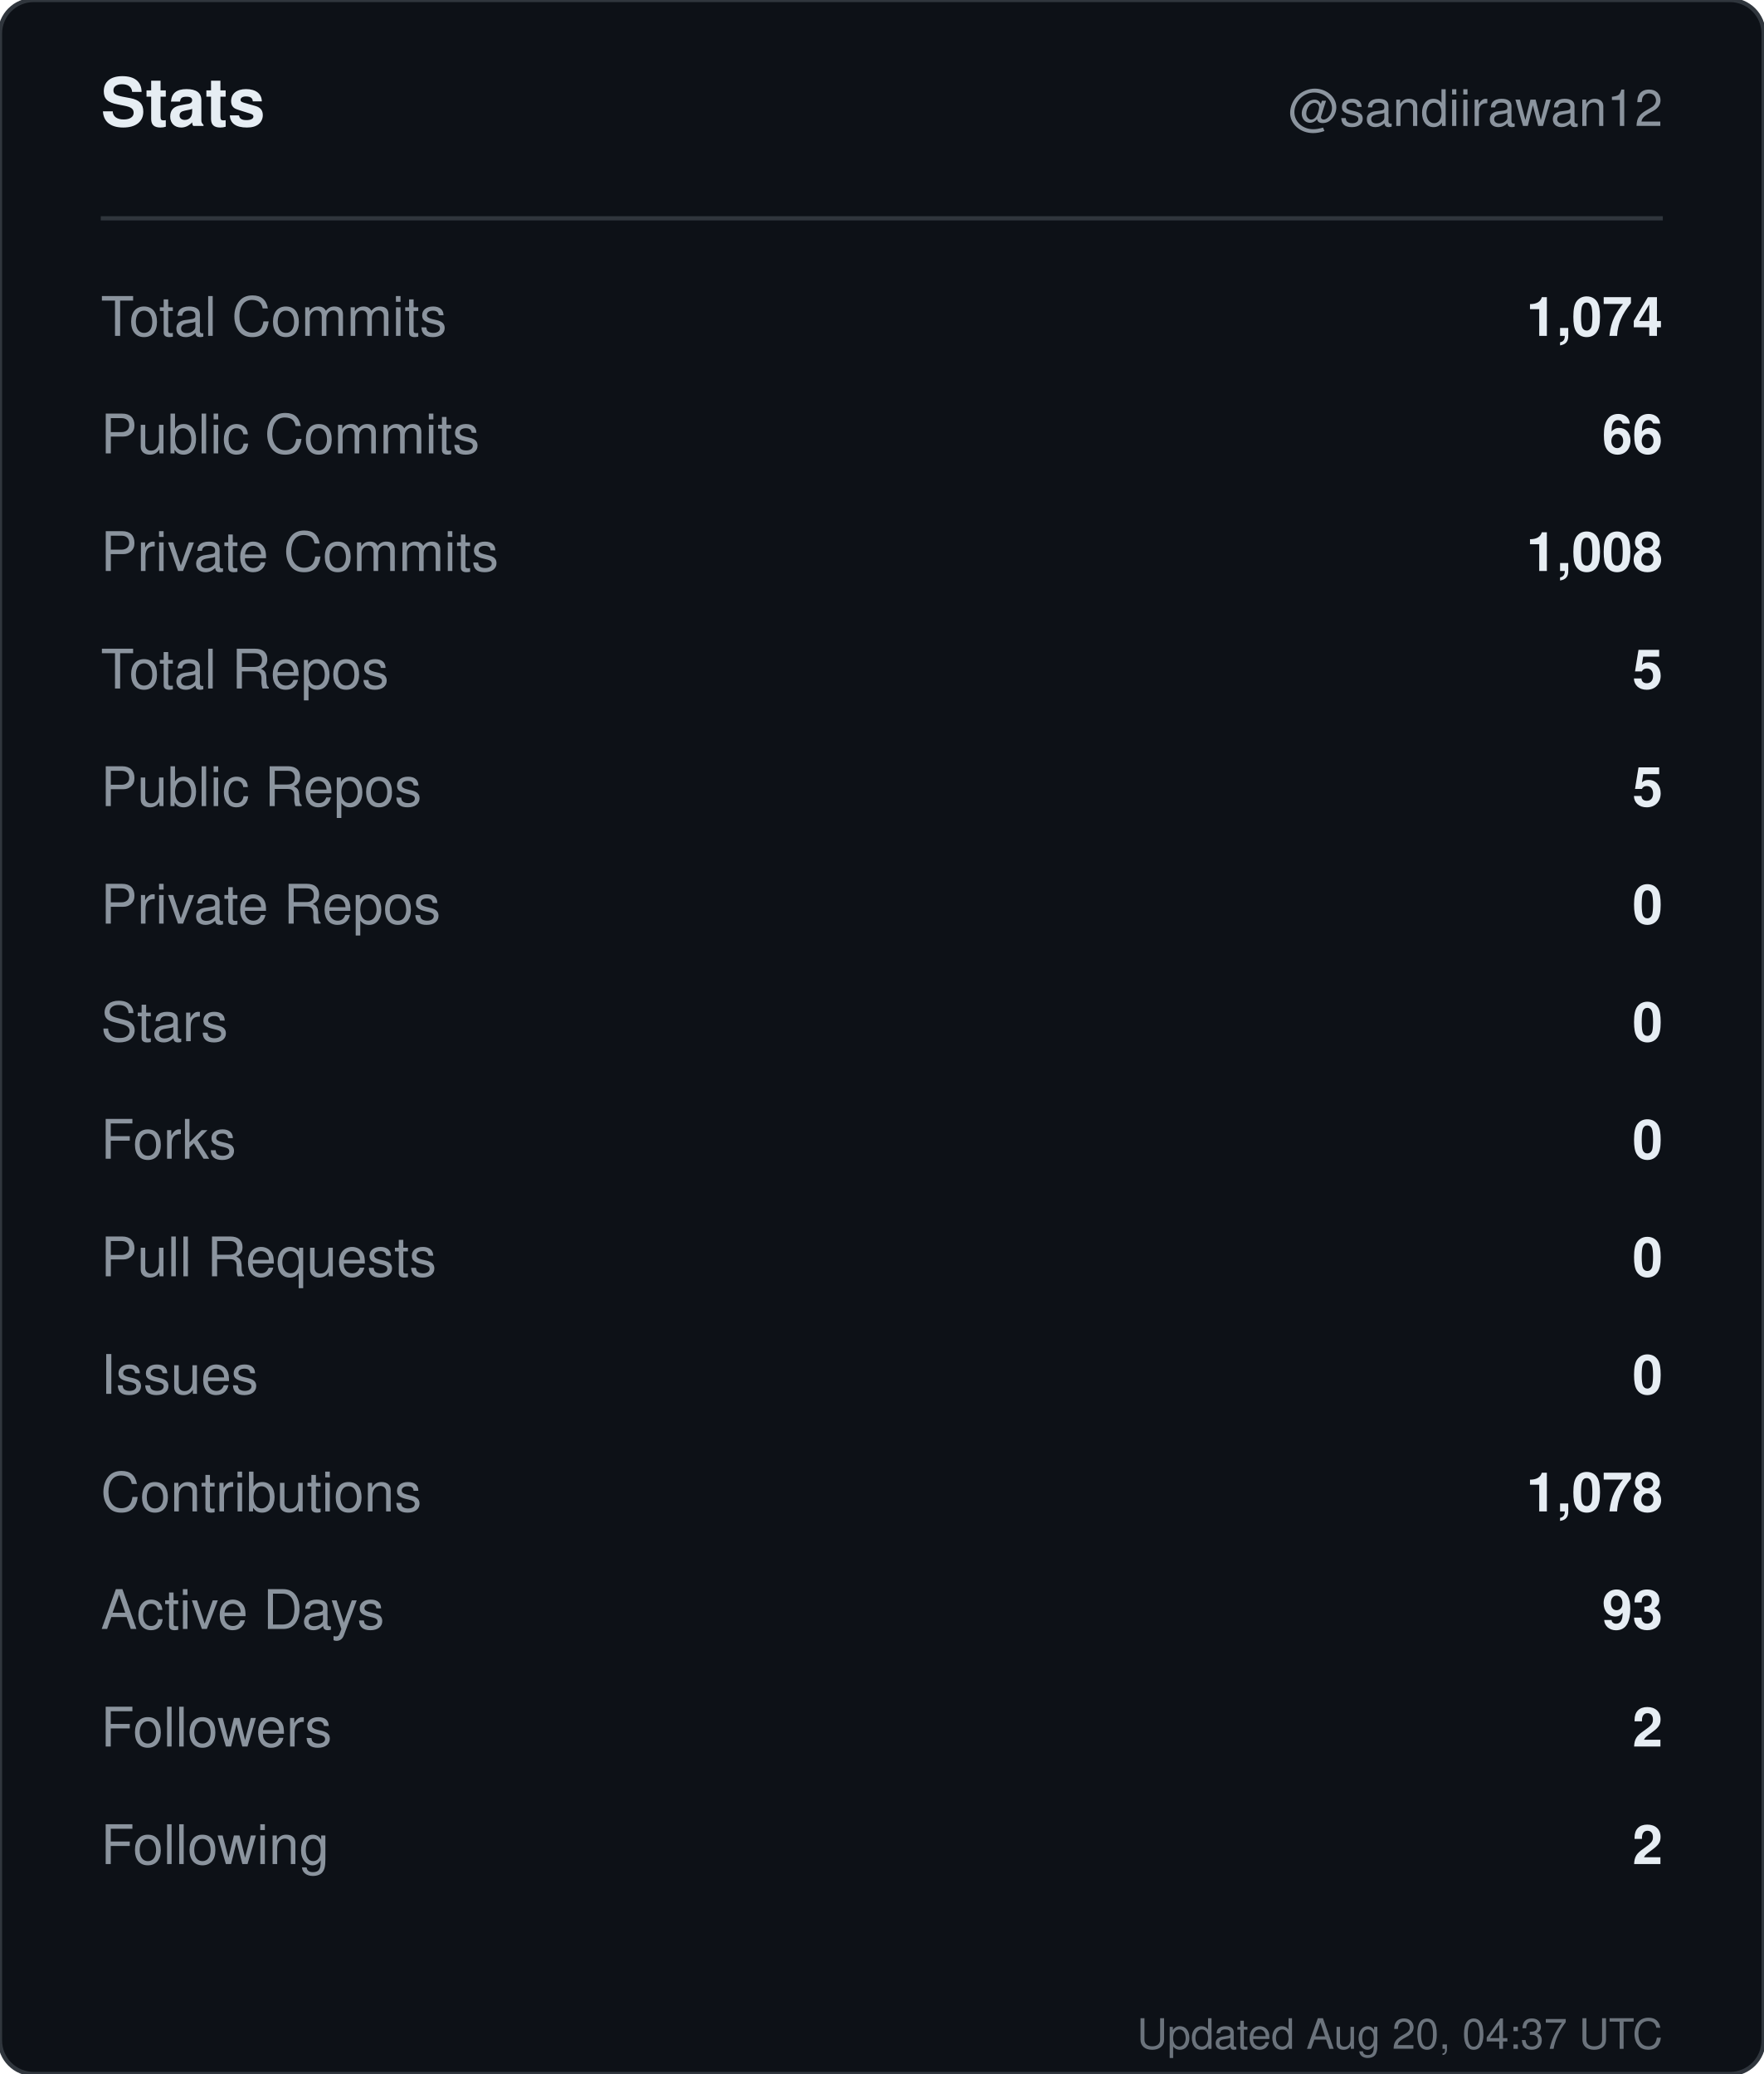
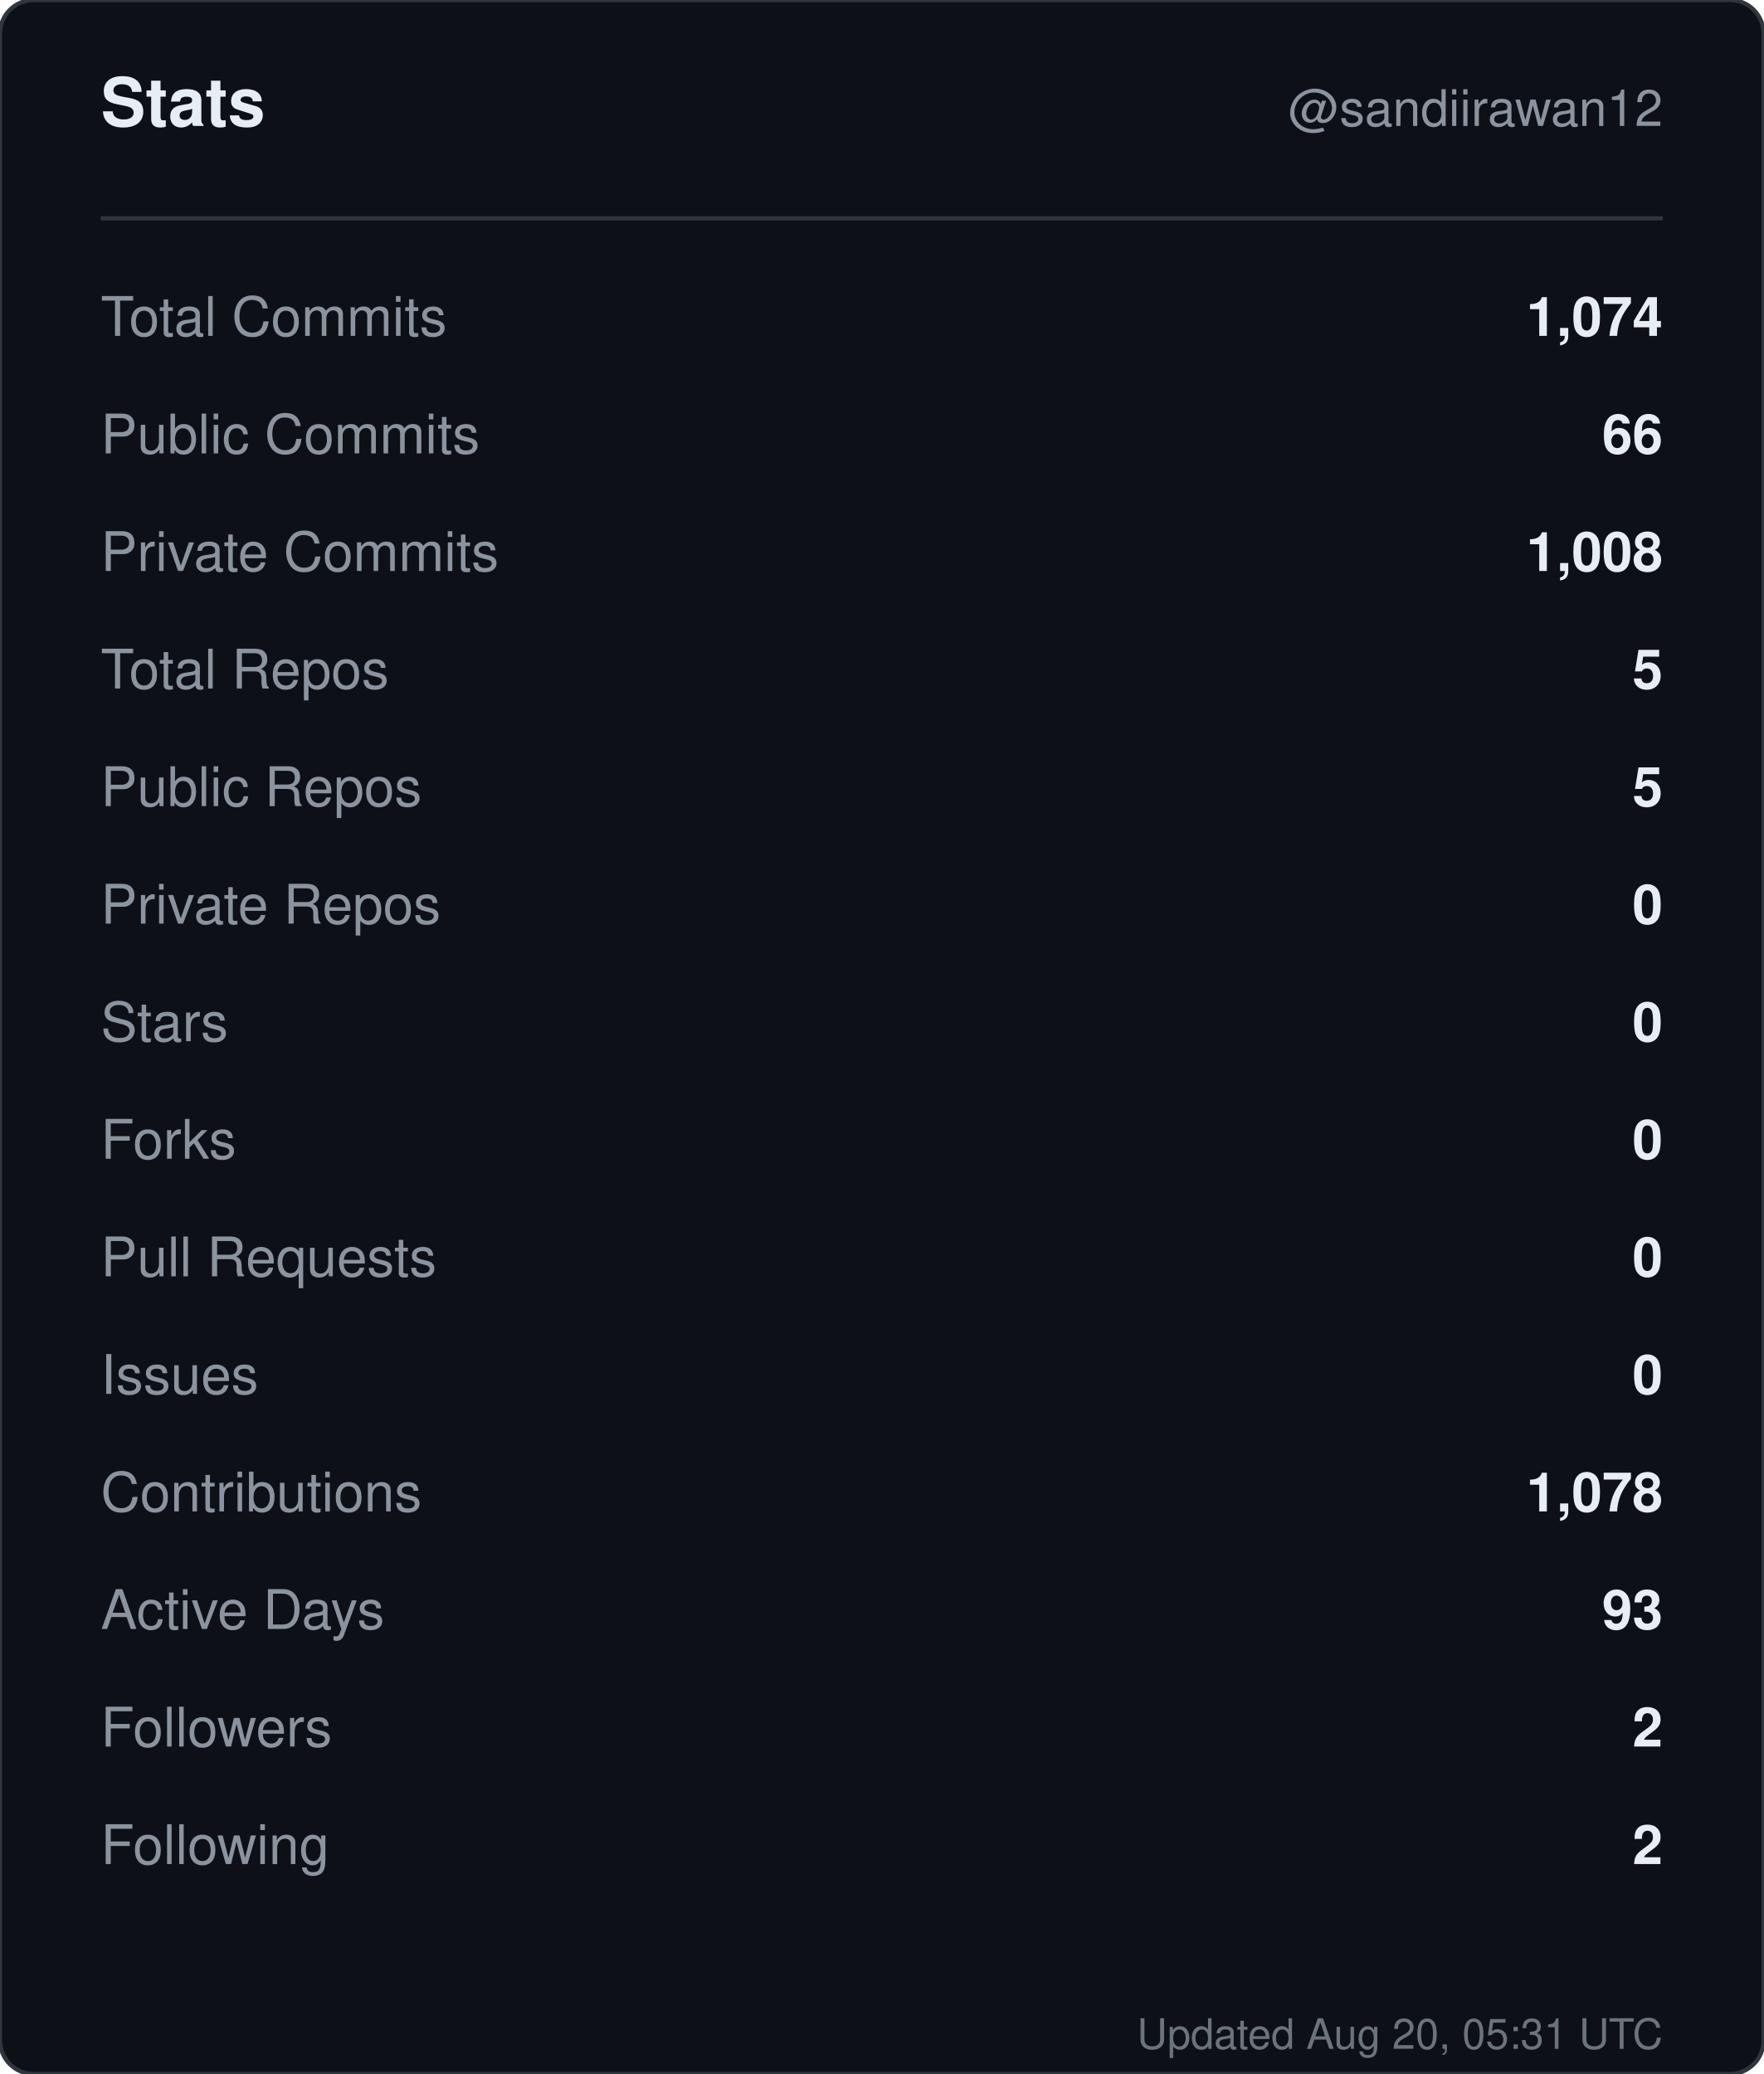
<svg xmlns="http://www.w3.org/2000/svg" width="420" height="494" viewBox="0 0 420 494" role="img" aria-label="Stats for sandiirawan12">
  <rect width="420" height="494" rx="8" fill="#0d1117" stroke="#30363d" />
  <g font-family="-apple-system, BlinkMacSystemFont, Segoe UI, Helvetica, Arial, sans-serif">
    <text x="24" y="30" fill="#e6edf3" font-size="16" font-weight="700">Stats</text>
    <text x="396" y="30" fill="#8b949e" font-size="12" text-anchor="end">@sandiirawan12</text>
    <line x1="24" y1="52" x2="396" y2="52" stroke="#30363d" />
    <text x="24" y="80" fill="#8b949e" font-size="13">Total Commits</text>
    <text x="396" y="80" fill="#e6edf3" font-size="13" font-weight="600" text-anchor="end">1,074</text>
    <text x="24" y="108" fill="#8b949e" font-size="13">Public Commits</text>
    <text x="396" y="108" fill="#e6edf3" font-size="13" font-weight="600" text-anchor="end">66</text>
    <text x="24" y="136" fill="#8b949e" font-size="13">Private Commits</text>
    <text x="396" y="136" fill="#e6edf3" font-size="13" font-weight="600" text-anchor="end">1,008</text>
    <text x="24" y="164" fill="#8b949e" font-size="13">Total Repos</text>
    <text x="396" y="164" fill="#e6edf3" font-size="13" font-weight="600" text-anchor="end">5</text>
    <text x="24" y="192" fill="#8b949e" font-size="13">Public Repos</text>
    <text x="396" y="192" fill="#e6edf3" font-size="13" font-weight="600" text-anchor="end">5</text>
    <text x="24" y="220" fill="#8b949e" font-size="13">Private Repos</text>
    <text x="396" y="220" fill="#e6edf3" font-size="13" font-weight="600" text-anchor="end">0</text>
    <text x="24" y="248" fill="#8b949e" font-size="13">Stars</text>
    <text x="396" y="248" fill="#e6edf3" font-size="13" font-weight="600" text-anchor="end">0</text>
    <text x="24" y="276" fill="#8b949e" font-size="13">Forks</text>
    <text x="396" y="276" fill="#e6edf3" font-size="13" font-weight="600" text-anchor="end">0</text>
    <text x="24" y="304" fill="#8b949e" font-size="13">Pull Requests</text>
    <text x="396" y="304" fill="#e6edf3" font-size="13" font-weight="600" text-anchor="end">0</text>
    <text x="24" y="332" fill="#8b949e" font-size="13">Issues</text>
    <text x="396" y="332" fill="#e6edf3" font-size="13" font-weight="600" text-anchor="end">0</text>
    <text x="24" y="360" fill="#8b949e" font-size="13">Contributions</text>
    <text x="396" y="360" fill="#e6edf3" font-size="13" font-weight="600" text-anchor="end">1,078</text>
    <text x="24" y="388" fill="#8b949e" font-size="13">Active Days</text>
    <text x="396" y="388" fill="#e6edf3" font-size="13" font-weight="600" text-anchor="end">93</text>
    <text x="24" y="416" fill="#8b949e" font-size="13">Followers</text>
    <text x="396" y="416" fill="#e6edf3" font-size="13" font-weight="600" text-anchor="end">2</text>
    <text x="24" y="444" fill="#8b949e" font-size="13">Following</text>
    <text x="396" y="444" fill="#e6edf3" font-size="13" font-weight="600" text-anchor="end">2</text>
-     <text x="396" y="488" fill="#8b949e" font-size="10" text-anchor="end" opacity="0.75">Updated Aug 20, 04:37 UTC</text>
+     <text x="396" y="488" fill="#8b949e" font-size="10" text-anchor="end" opacity="0.75">Updated Aug 20, 05:31 UTC</text>
  </g>
</svg>
